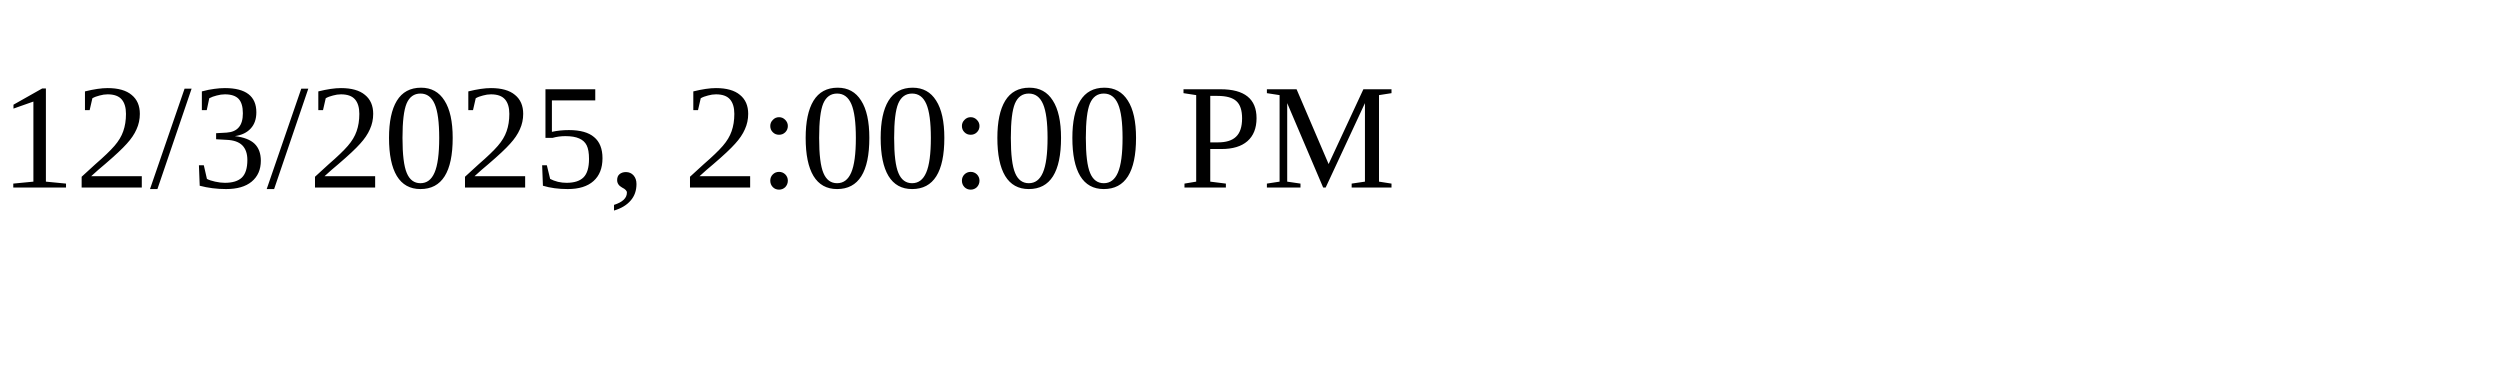
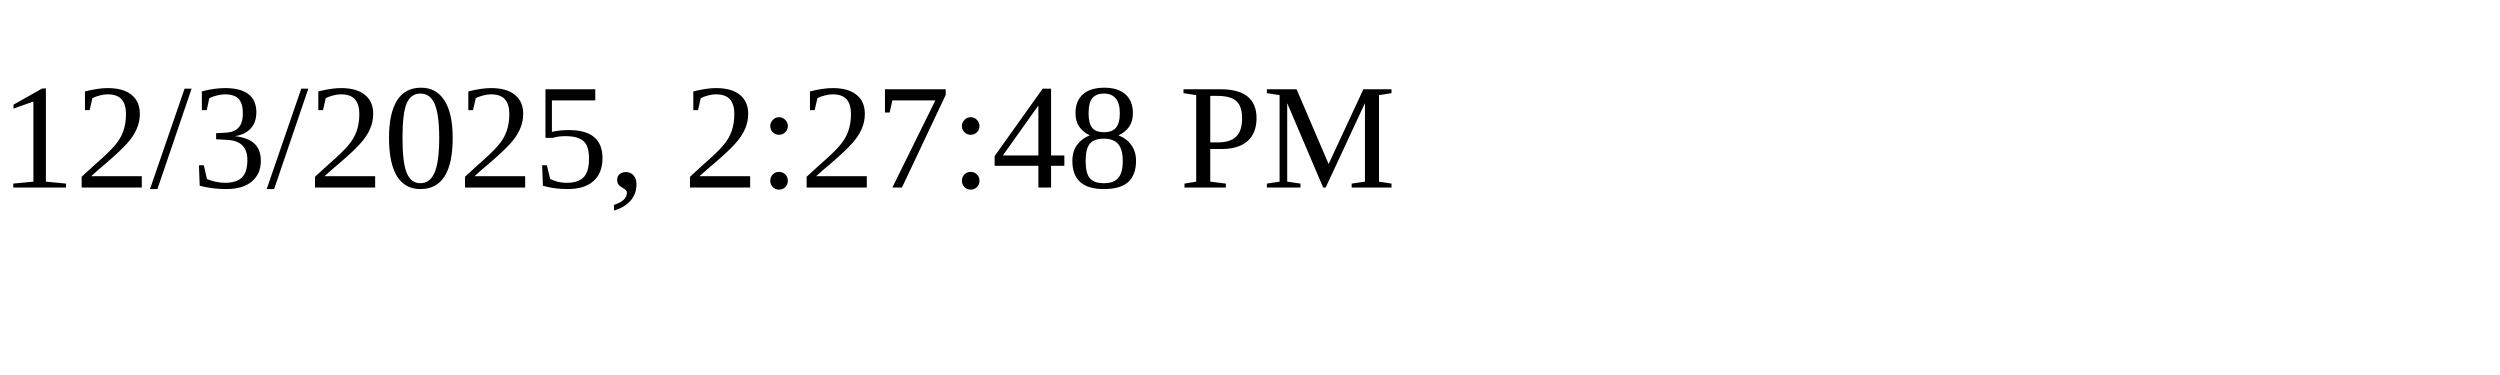
<svg xmlns="http://www.w3.org/2000/svg" height="30" width="200">
-   <text x="0" y="15">12/3/2025, 2:00:00 PM</text>
+   <text x="0" y="15">12/3/2025, 2:27:48 PM</text>
</svg>
